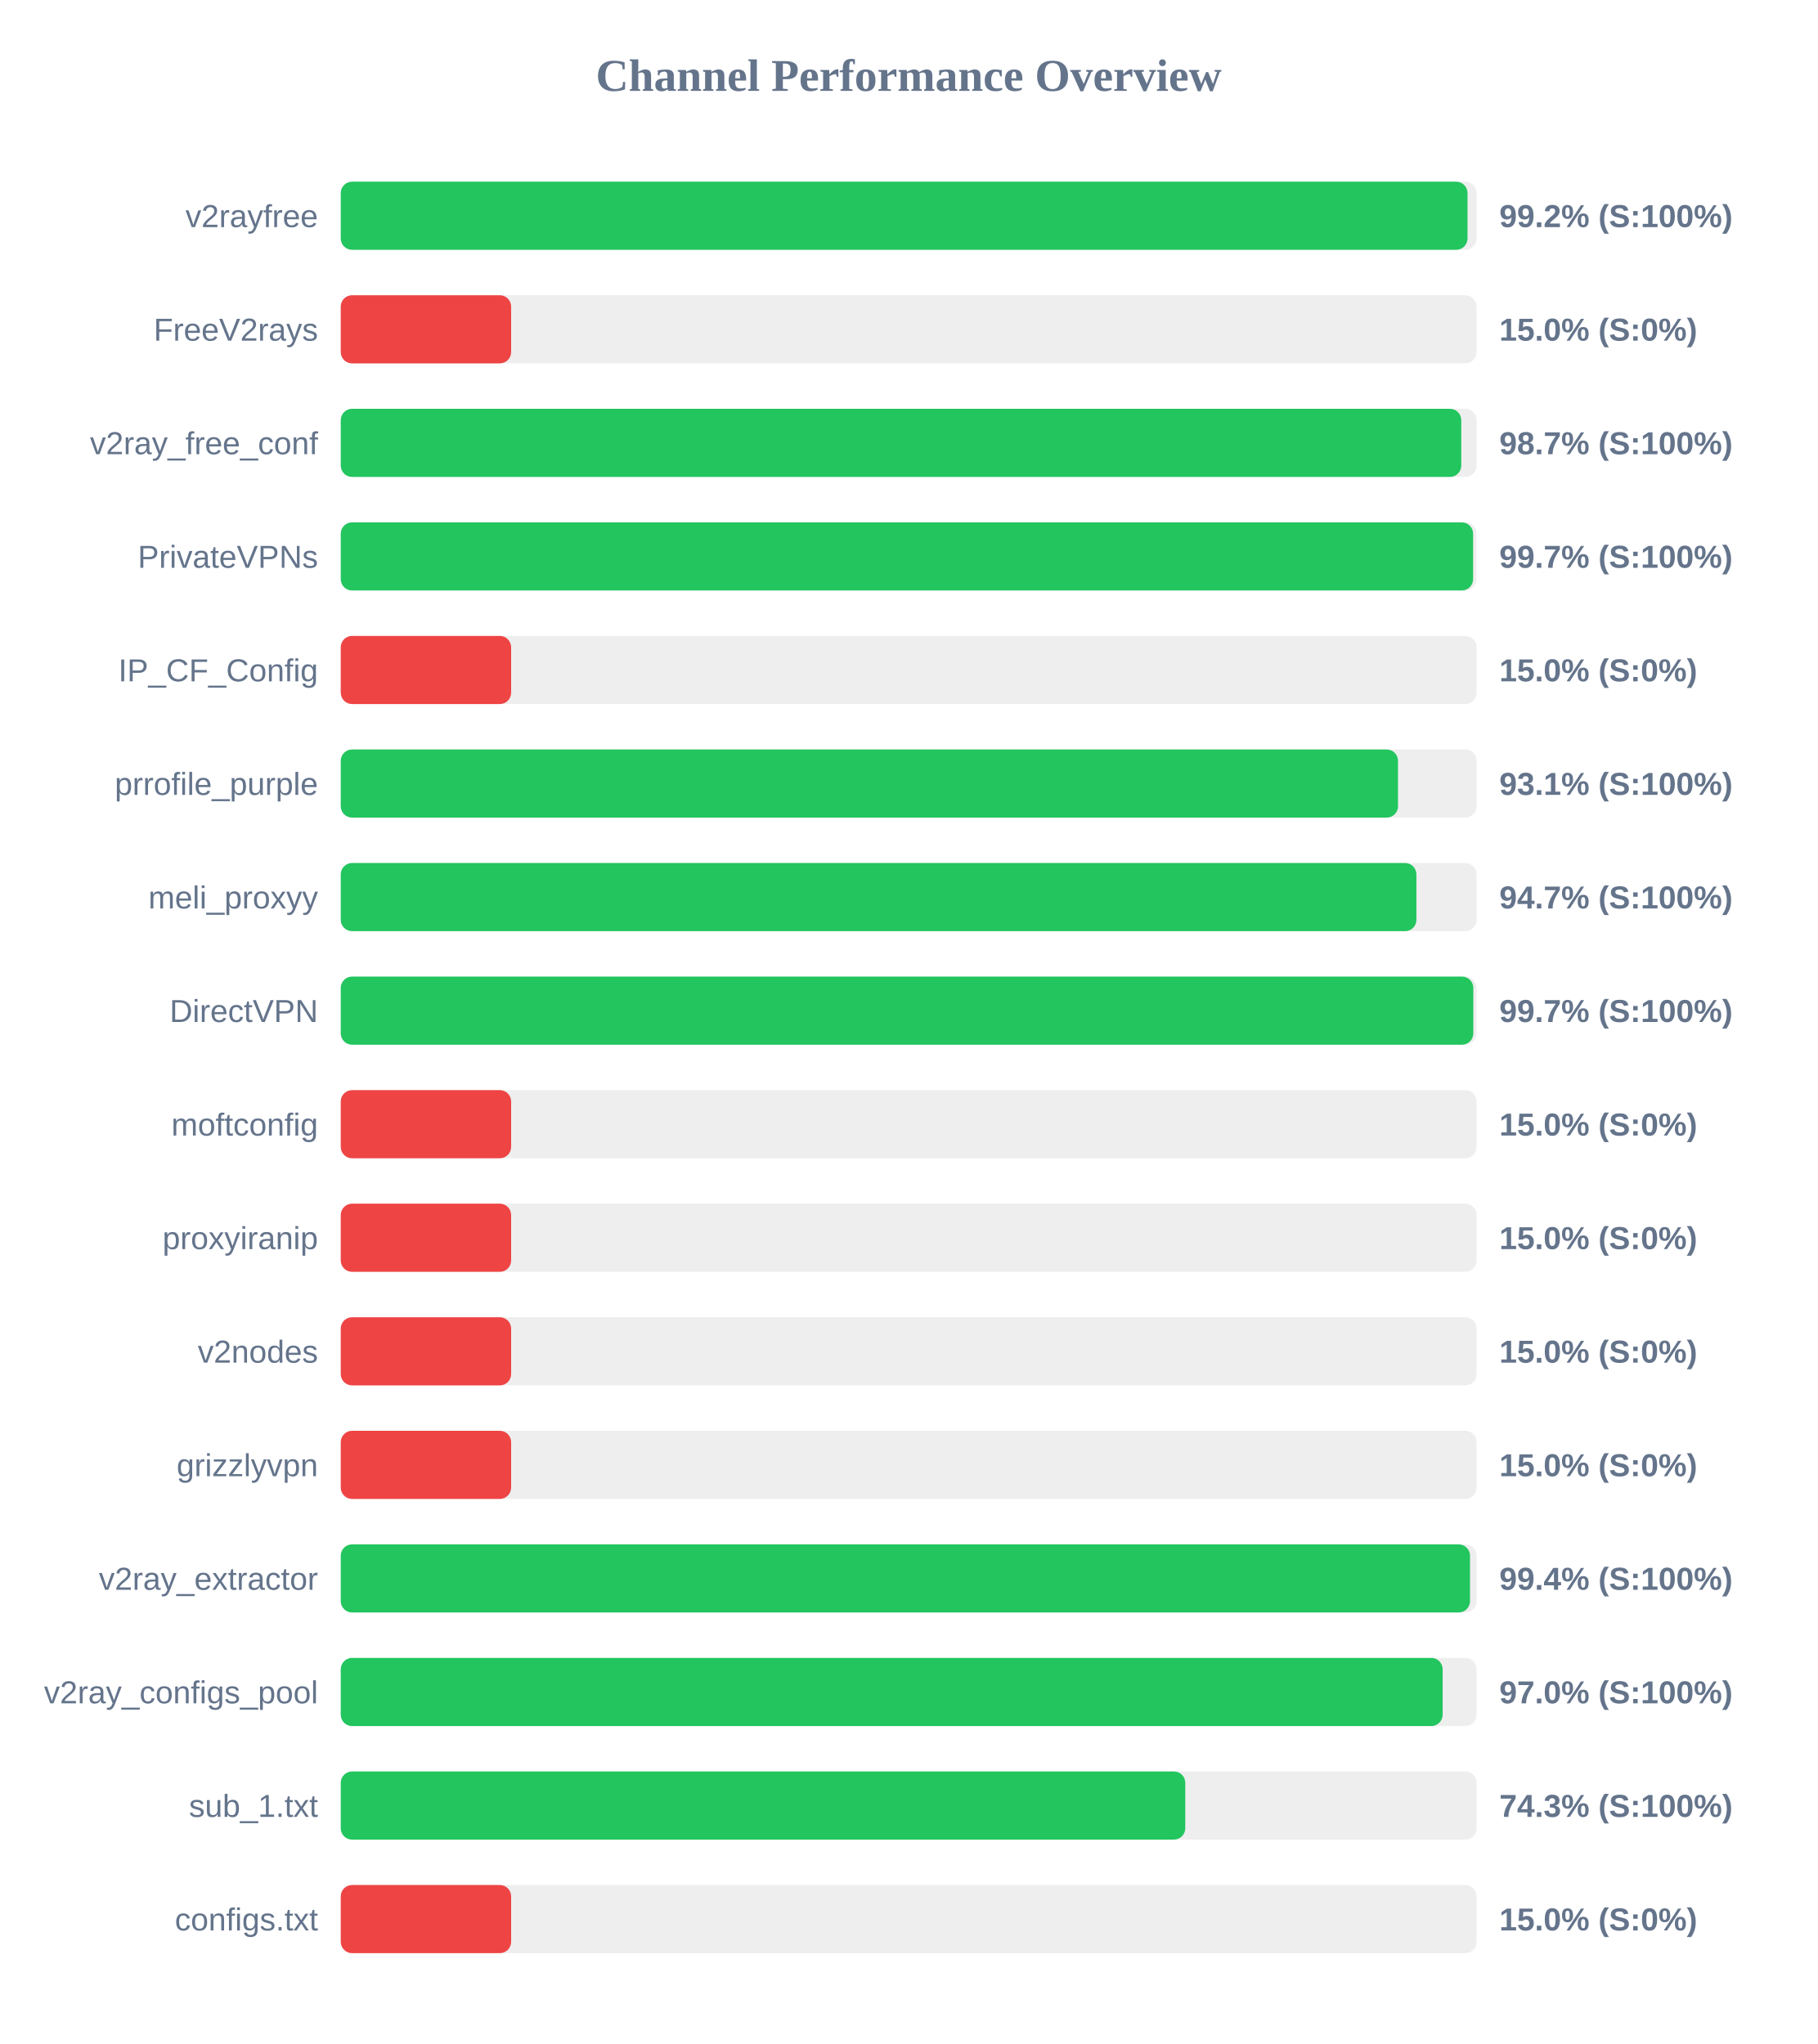
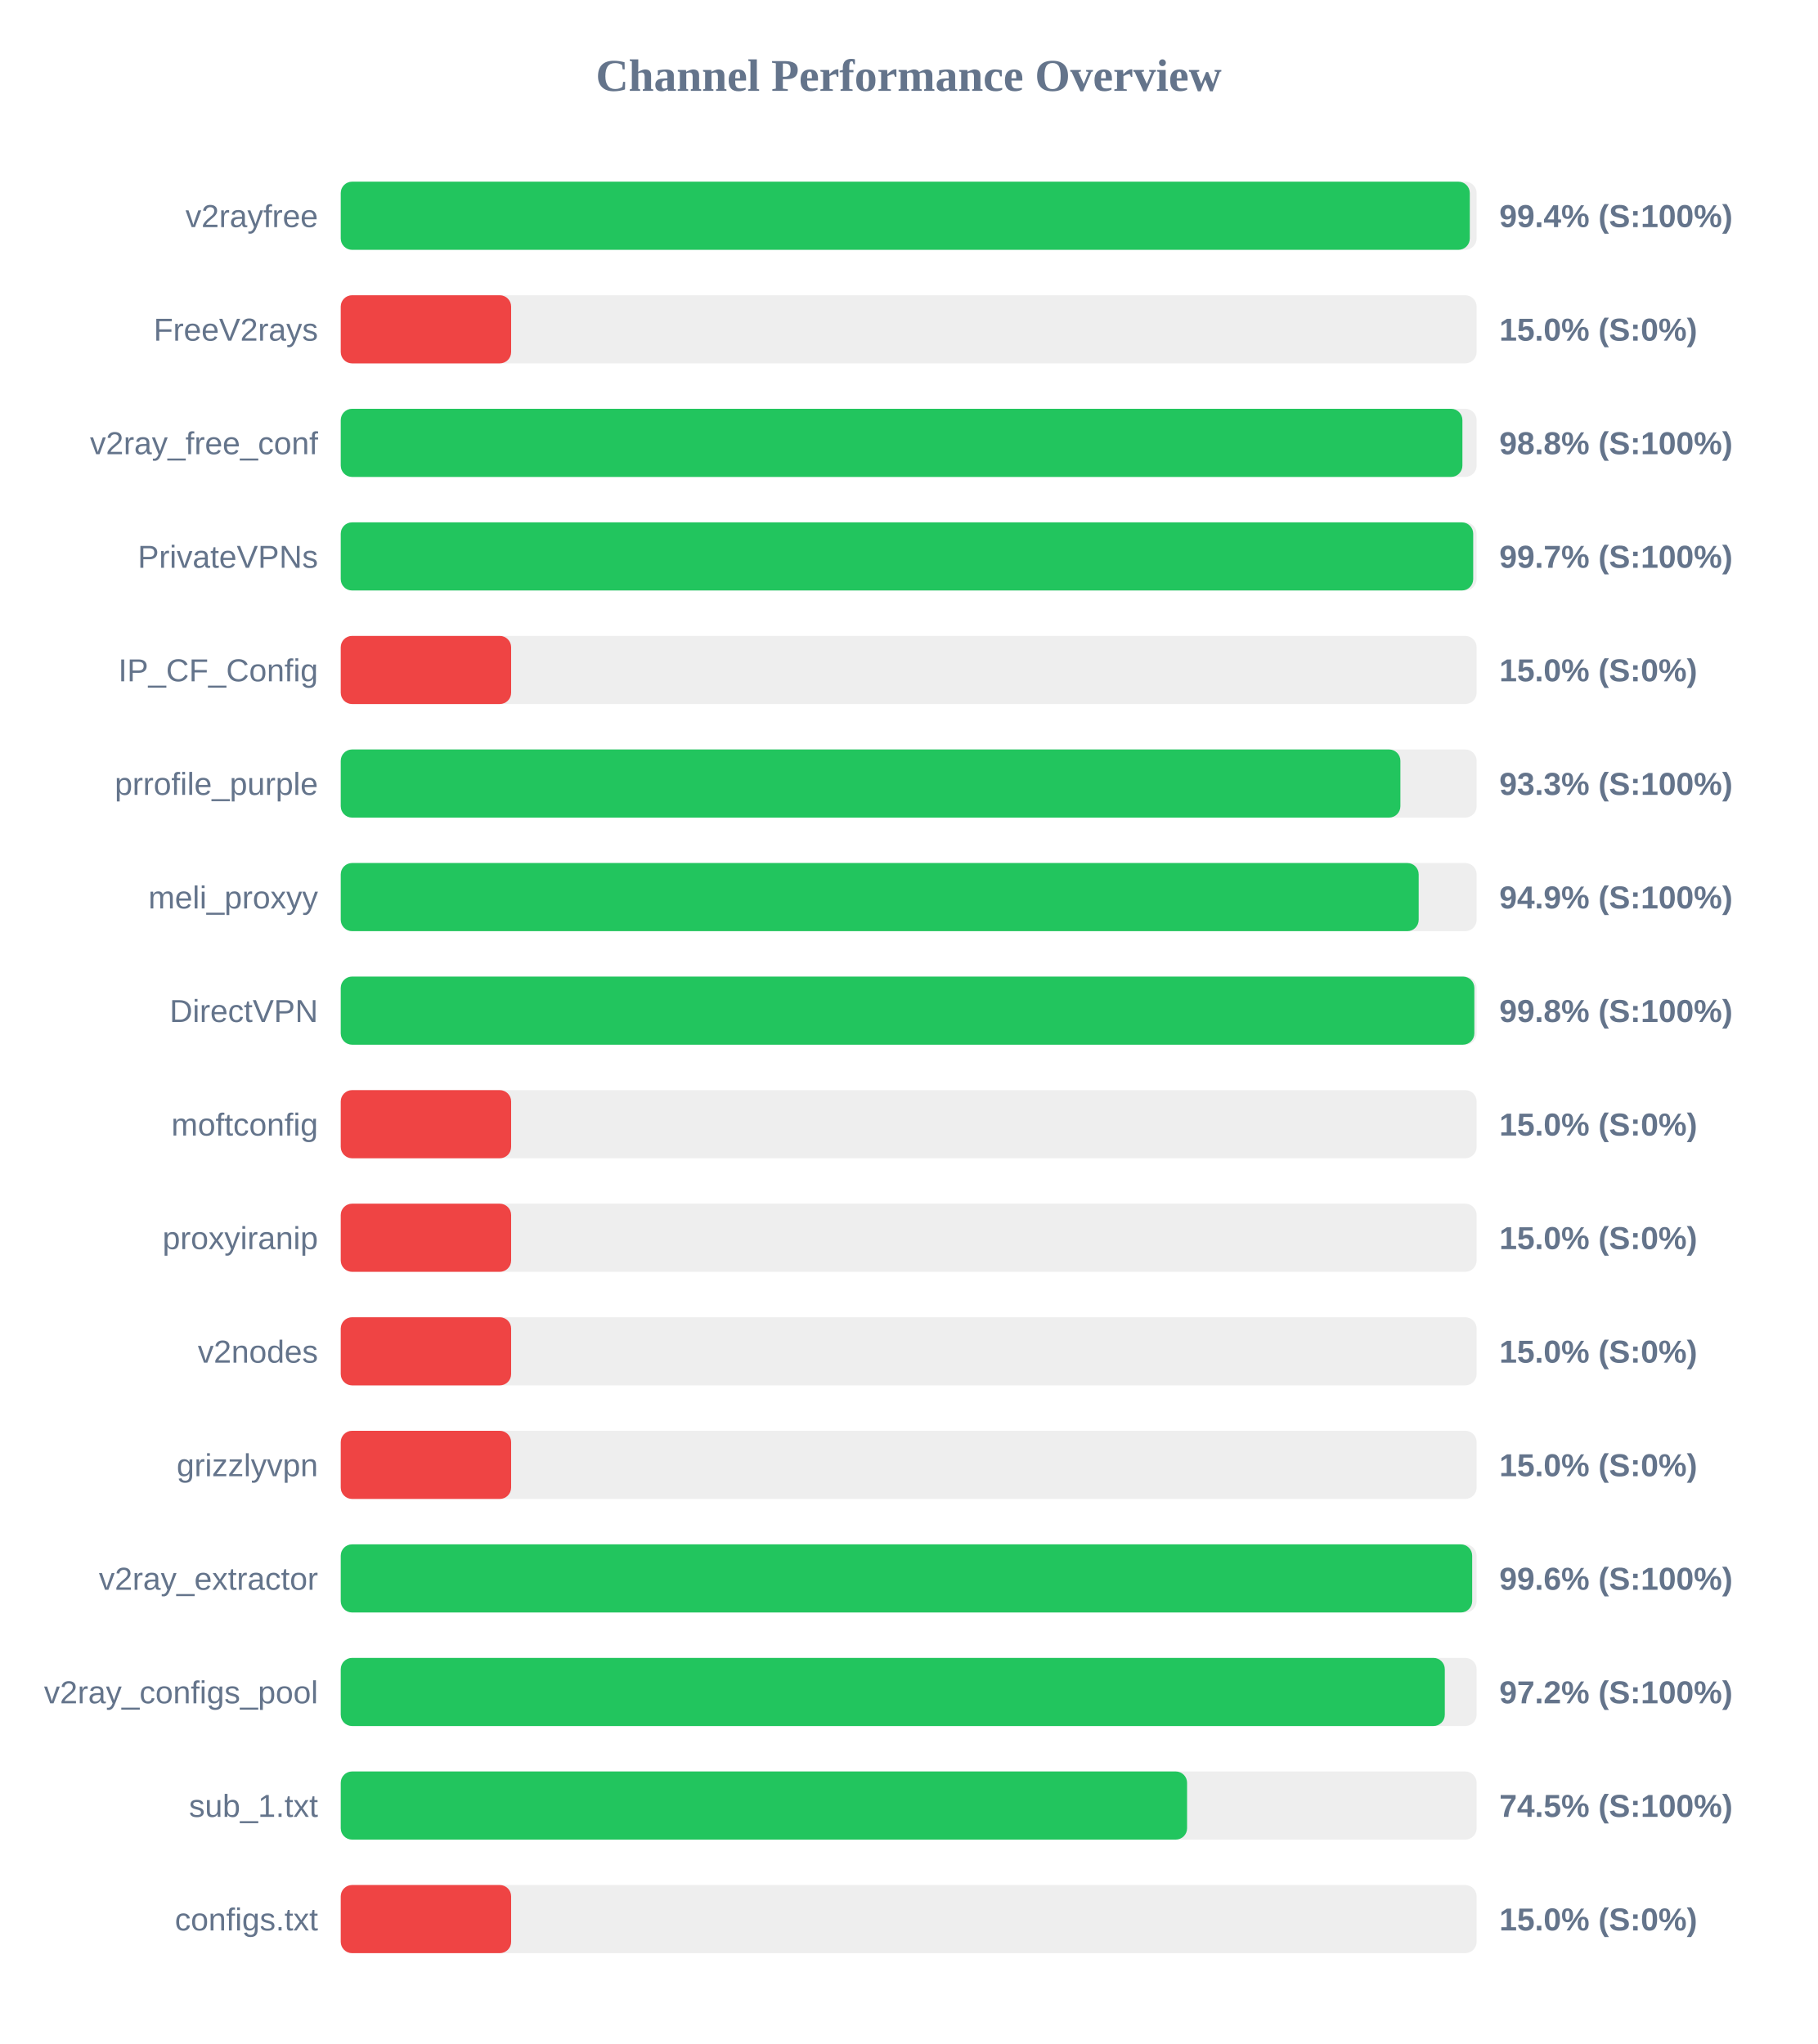
<svg xmlns="http://www.w3.org/2000/svg" width="800" height="900" version="1.1">
  <style>
        .row { font: 14px Arial; fill: #64748b; }
        .score { font: bold 14px Arial; fill: #64748b; }
    </style>
  <text x="400" y="40" text-anchor="middle" font-size="20px" font-weight="bold" fill="#64748b">Channel Performance Overview</text>
  <rect x="150" y="80" width="500" height="30" fill="#eee" rx="5" />
-   <rect x="150" y="80" width="496.0" height="30" fill="#22c55e" rx="5" />
+   <rect x="150" y="80" width="497.0" height="30" fill="#22c55e" rx="5" />
  <text x="140" y="100" text-anchor="end" class="row">v2rayfree</text>
-   <text x="660" y="100" text-anchor="start" class="score">99.2% (S:100%)</text>
+   <text x="660" y="100" text-anchor="start" class="score">99.4% (S:100%)</text>
  <rect x="150" y="130" width="500" height="30" fill="#eee" rx="5" />
  <rect x="150" y="130" width="75.0" height="30" fill="#ef4444" rx="5" />
  <text x="140" y="150" text-anchor="end" class="row">FreeV2rays</text>
  <text x="660" y="150" text-anchor="start" class="score">15.0% (S:0%)</text>
  <rect x="150" y="180" width="500" height="30" fill="#eee" rx="5" />
-   <rect x="150" y="180" width="493.25" height="30" fill="#22c55e" rx="5" />
+   <rect x="150" y="180" width="493.75" height="30" fill="#22c55e" rx="5" />
  <text x="140" y="200" text-anchor="end" class="row">v2ray_free_conf</text>
-   <text x="660" y="200" text-anchor="start" class="score">98.7% (S:100%)</text>
+   <text x="660" y="200" text-anchor="start" class="score">98.8% (S:100%)</text>
  <rect x="150" y="230" width="500" height="30" fill="#eee" rx="5" />
-   <rect x="150" y="230" width="498.45" height="30" fill="#22c55e" rx="5" />
+   <rect x="150" y="230" width="498.5" height="30" fill="#22c55e" rx="5" />
  <text x="140" y="250" text-anchor="end" class="row">PrivateVPNs</text>
  <text x="660" y="250" text-anchor="start" class="score">99.7% (S:100%)</text>
  <rect x="150" y="280" width="500" height="30" fill="#eee" rx="5" />
  <rect x="150" y="280" width="75.0" height="30" fill="#ef4444" rx="5" />
  <text x="140" y="300" text-anchor="end" class="row">IP_CF_Config</text>
  <text x="660" y="300" text-anchor="start" class="score">15.0% (S:0%)</text>
  <rect x="150" y="330" width="500" height="30" fill="#eee" rx="5" />
-   <rect x="150" y="330" width="465.4" height="30" fill="#22c55e" rx="5" />
+   <rect x="150" y="330" width="466.45" height="30" fill="#22c55e" rx="5" />
  <text x="140" y="350" text-anchor="end" class="row">prrofile_purple</text>
-   <text x="660" y="350" text-anchor="start" class="score">93.1% (S:100%)</text>
+   <text x="660" y="350" text-anchor="start" class="score">93.3% (S:100%)</text>
  <rect x="150" y="380" width="500" height="30" fill="#eee" rx="5" />
-   <rect x="150" y="380" width="473.5" height="30" fill="#22c55e" rx="5" />
+   <rect x="150" y="380" width="474.5" height="30" fill="#22c55e" rx="5" />
  <text x="140" y="400" text-anchor="end" class="row">meli_proxyy</text>
-   <text x="660" y="400" text-anchor="start" class="score">94.7% (S:100%)</text>
+   <text x="660" y="400" text-anchor="start" class="score">94.9% (S:100%)</text>
  <rect x="150" y="430" width="500" height="30" fill="#eee" rx="5" />
-   <rect x="150" y="430" width="498.55" height="30" fill="#22c55e" rx="5" />
+   <rect x="150" y="430" width="499.0" height="30" fill="#22c55e" rx="5" />
  <text x="140" y="450" text-anchor="end" class="row">DirectVPN</text>
-   <text x="660" y="450" text-anchor="start" class="score">99.7% (S:100%)</text>
+   <text x="660" y="450" text-anchor="start" class="score">99.8% (S:100%)</text>
  <rect x="150" y="480" width="500" height="30" fill="#eee" rx="5" />
  <rect x="150" y="480" width="75.0" height="30" fill="#ef4444" rx="5" />
  <text x="140" y="500" text-anchor="end" class="row">moftconfig</text>
  <text x="660" y="500" text-anchor="start" class="score">15.0% (S:0%)</text>
  <rect x="150" y="530" width="500" height="30" fill="#eee" rx="5" />
  <rect x="150" y="530" width="75.0" height="30" fill="#ef4444" rx="5" />
  <text x="140" y="550" text-anchor="end" class="row">proxyiranip</text>
  <text x="660" y="550" text-anchor="start" class="score">15.0% (S:0%)</text>
  <rect x="150" y="580" width="500" height="30" fill="#eee" rx="5" />
  <rect x="150" y="580" width="75.0" height="30" fill="#ef4444" rx="5" />
  <text x="140" y="600" text-anchor="end" class="row">v2nodes</text>
  <text x="660" y="600" text-anchor="start" class="score">15.0% (S:0%)</text>
  <rect x="150" y="630" width="500" height="30" fill="#eee" rx="5" />
  <rect x="150" y="630" width="75.0" height="30" fill="#ef4444" rx="5" />
  <text x="140" y="650" text-anchor="end" class="row">grizzlyvpn</text>
  <text x="660" y="650" text-anchor="start" class="score">15.0% (S:0%)</text>
  <rect x="150" y="680" width="500" height="30" fill="#eee" rx="5" />
-   <rect x="150" y="680" width="497.1" height="30" fill="#22c55e" rx="5" />
+   <rect x="150" y="680" width="498.05" height="30" fill="#22c55e" rx="5" />
  <text x="140" y="700" text-anchor="end" class="row">v2ray_extractor</text>
-   <text x="660" y="700" text-anchor="start" class="score">99.4% (S:100%)</text>
+   <text x="660" y="700" text-anchor="start" class="score">99.6% (S:100%)</text>
  <rect x="150" y="730" width="500" height="30" fill="#eee" rx="5" />
-   <rect x="150" y="730" width="485.05" height="30" fill="#22c55e" rx="5" />
+   <rect x="150" y="730" width="486.0" height="30" fill="#22c55e" rx="5" />
  <text x="140" y="750" text-anchor="end" class="row">v2ray_configs_pool</text>
-   <text x="660" y="750" text-anchor="start" class="score">97.0% (S:100%)</text>
+   <text x="660" y="750" text-anchor="start" class="score">97.2% (S:100%)</text>
  <rect x="150" y="780" width="500" height="30" fill="#eee" rx="5" />
-   <rect x="150" y="780" width="371.75" height="30" fill="#22c55e" rx="5" />
+   <rect x="150" y="780" width="372.55" height="30" fill="#22c55e" rx="5" />
  <text x="140" y="800" text-anchor="end" class="row">sub_1.txt</text>
-   <text x="660" y="800" text-anchor="start" class="score">74.3% (S:100%)</text>
+   <text x="660" y="800" text-anchor="start" class="score">74.5% (S:100%)</text>
  <rect x="150" y="830" width="500" height="30" fill="#eee" rx="5" />
  <rect x="150" y="830" width="75.0" height="30" fill="#ef4444" rx="5" />
  <text x="140" y="850" text-anchor="end" class="row">configs.txt</text>
  <text x="660" y="850" text-anchor="start" class="score">15.0% (S:0%)</text>
</svg>
